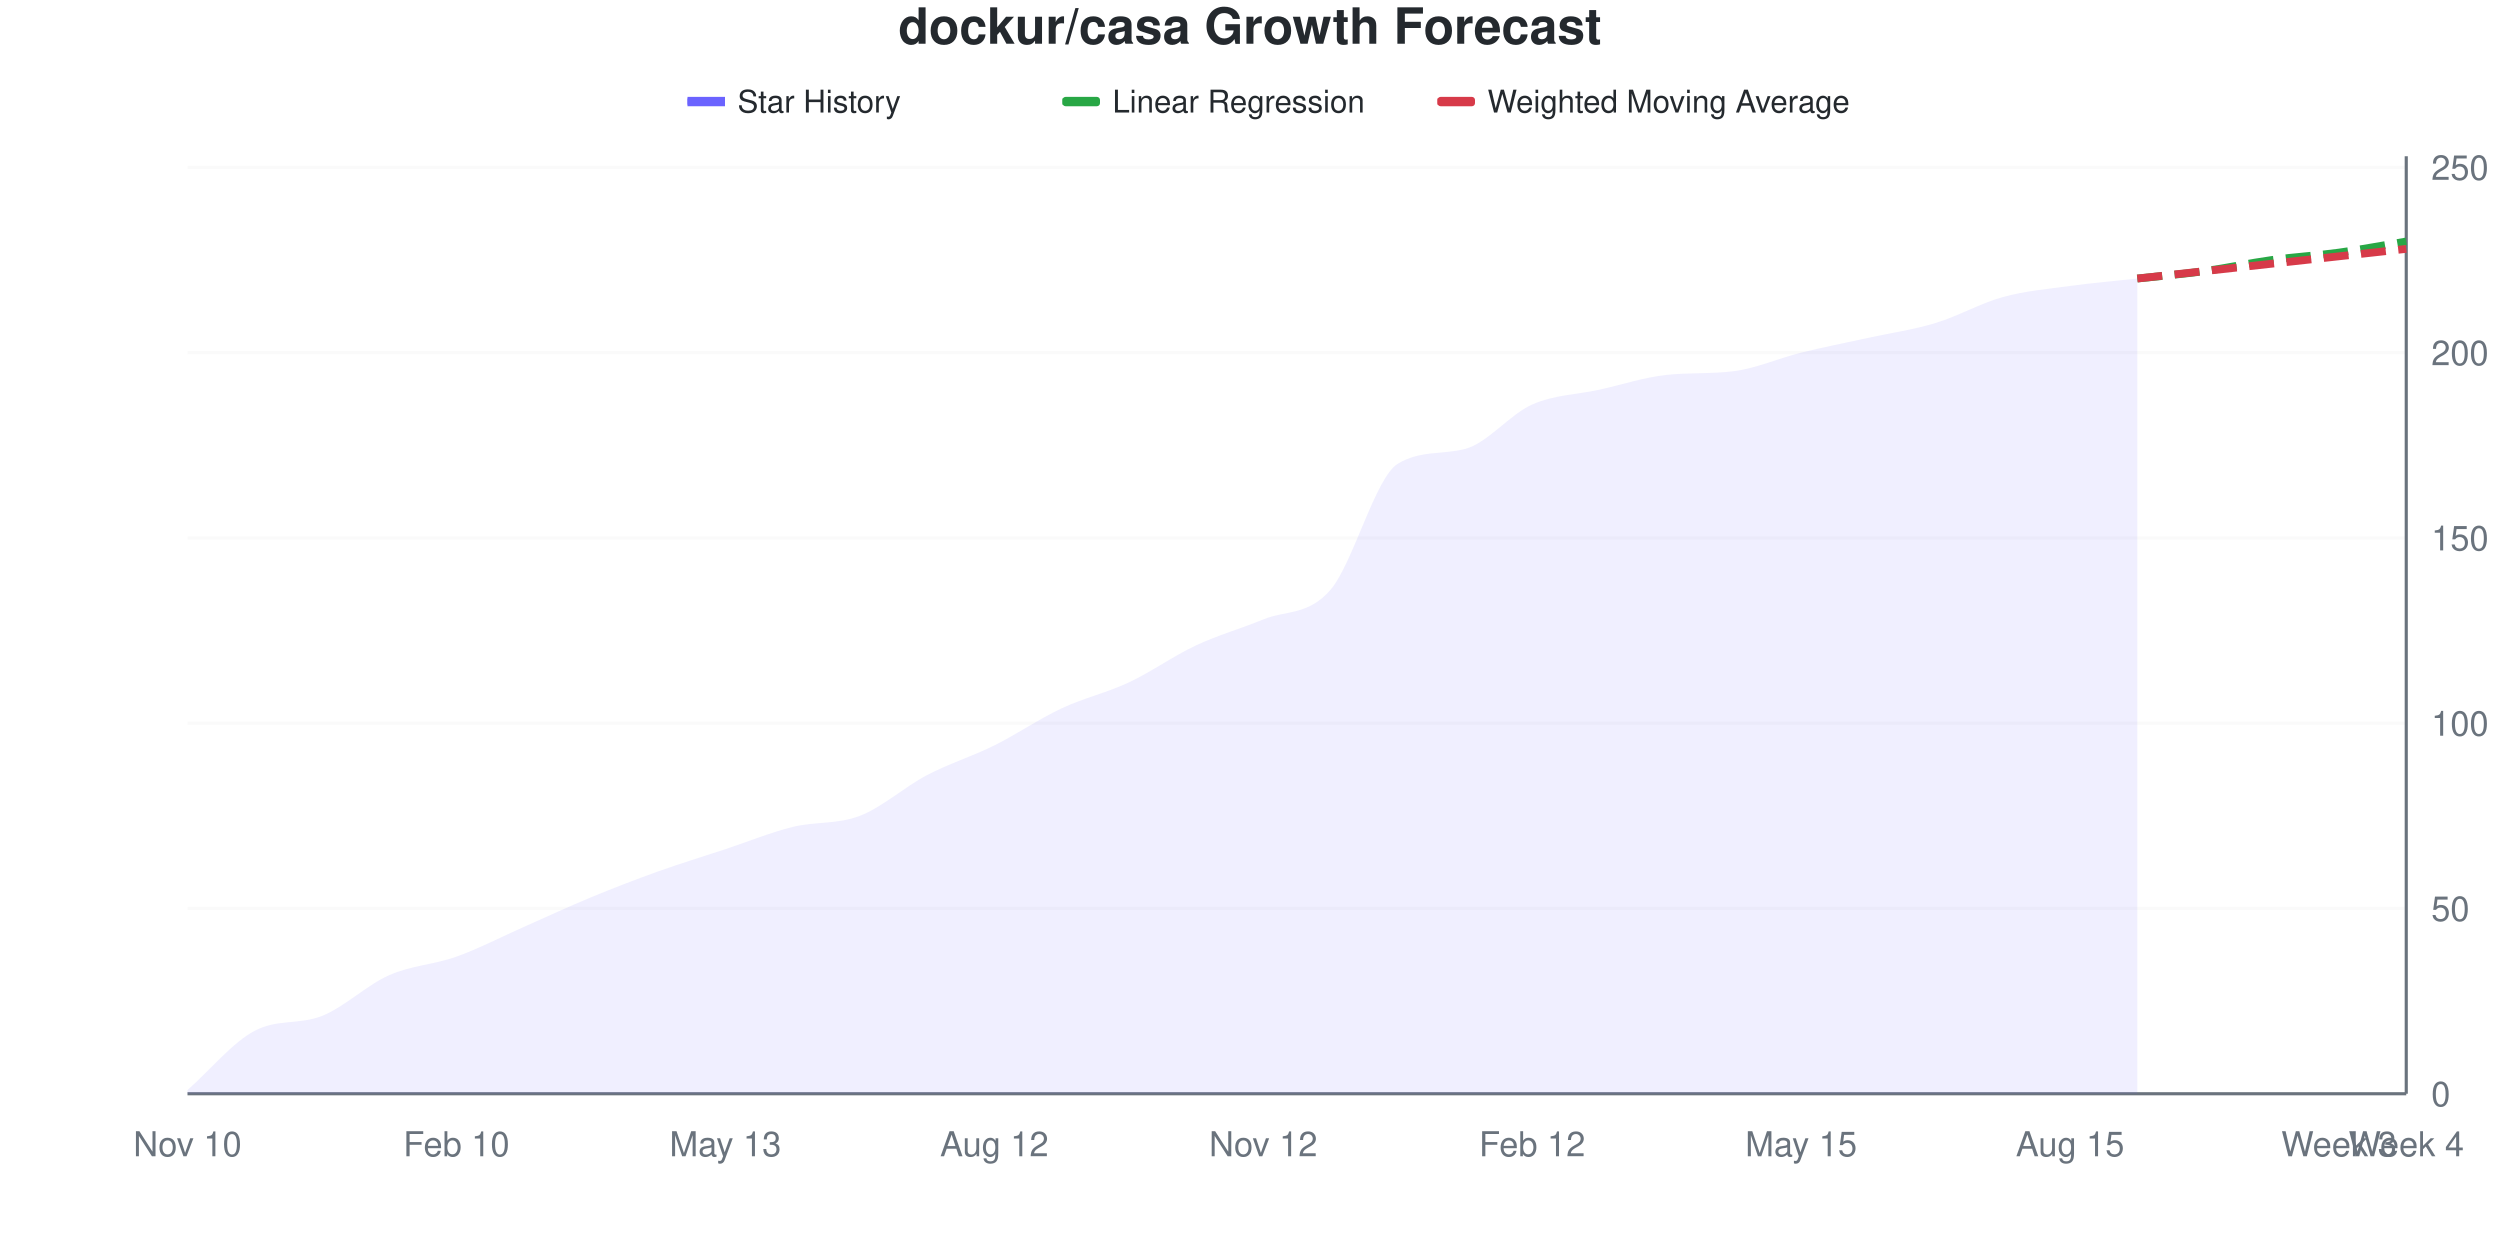
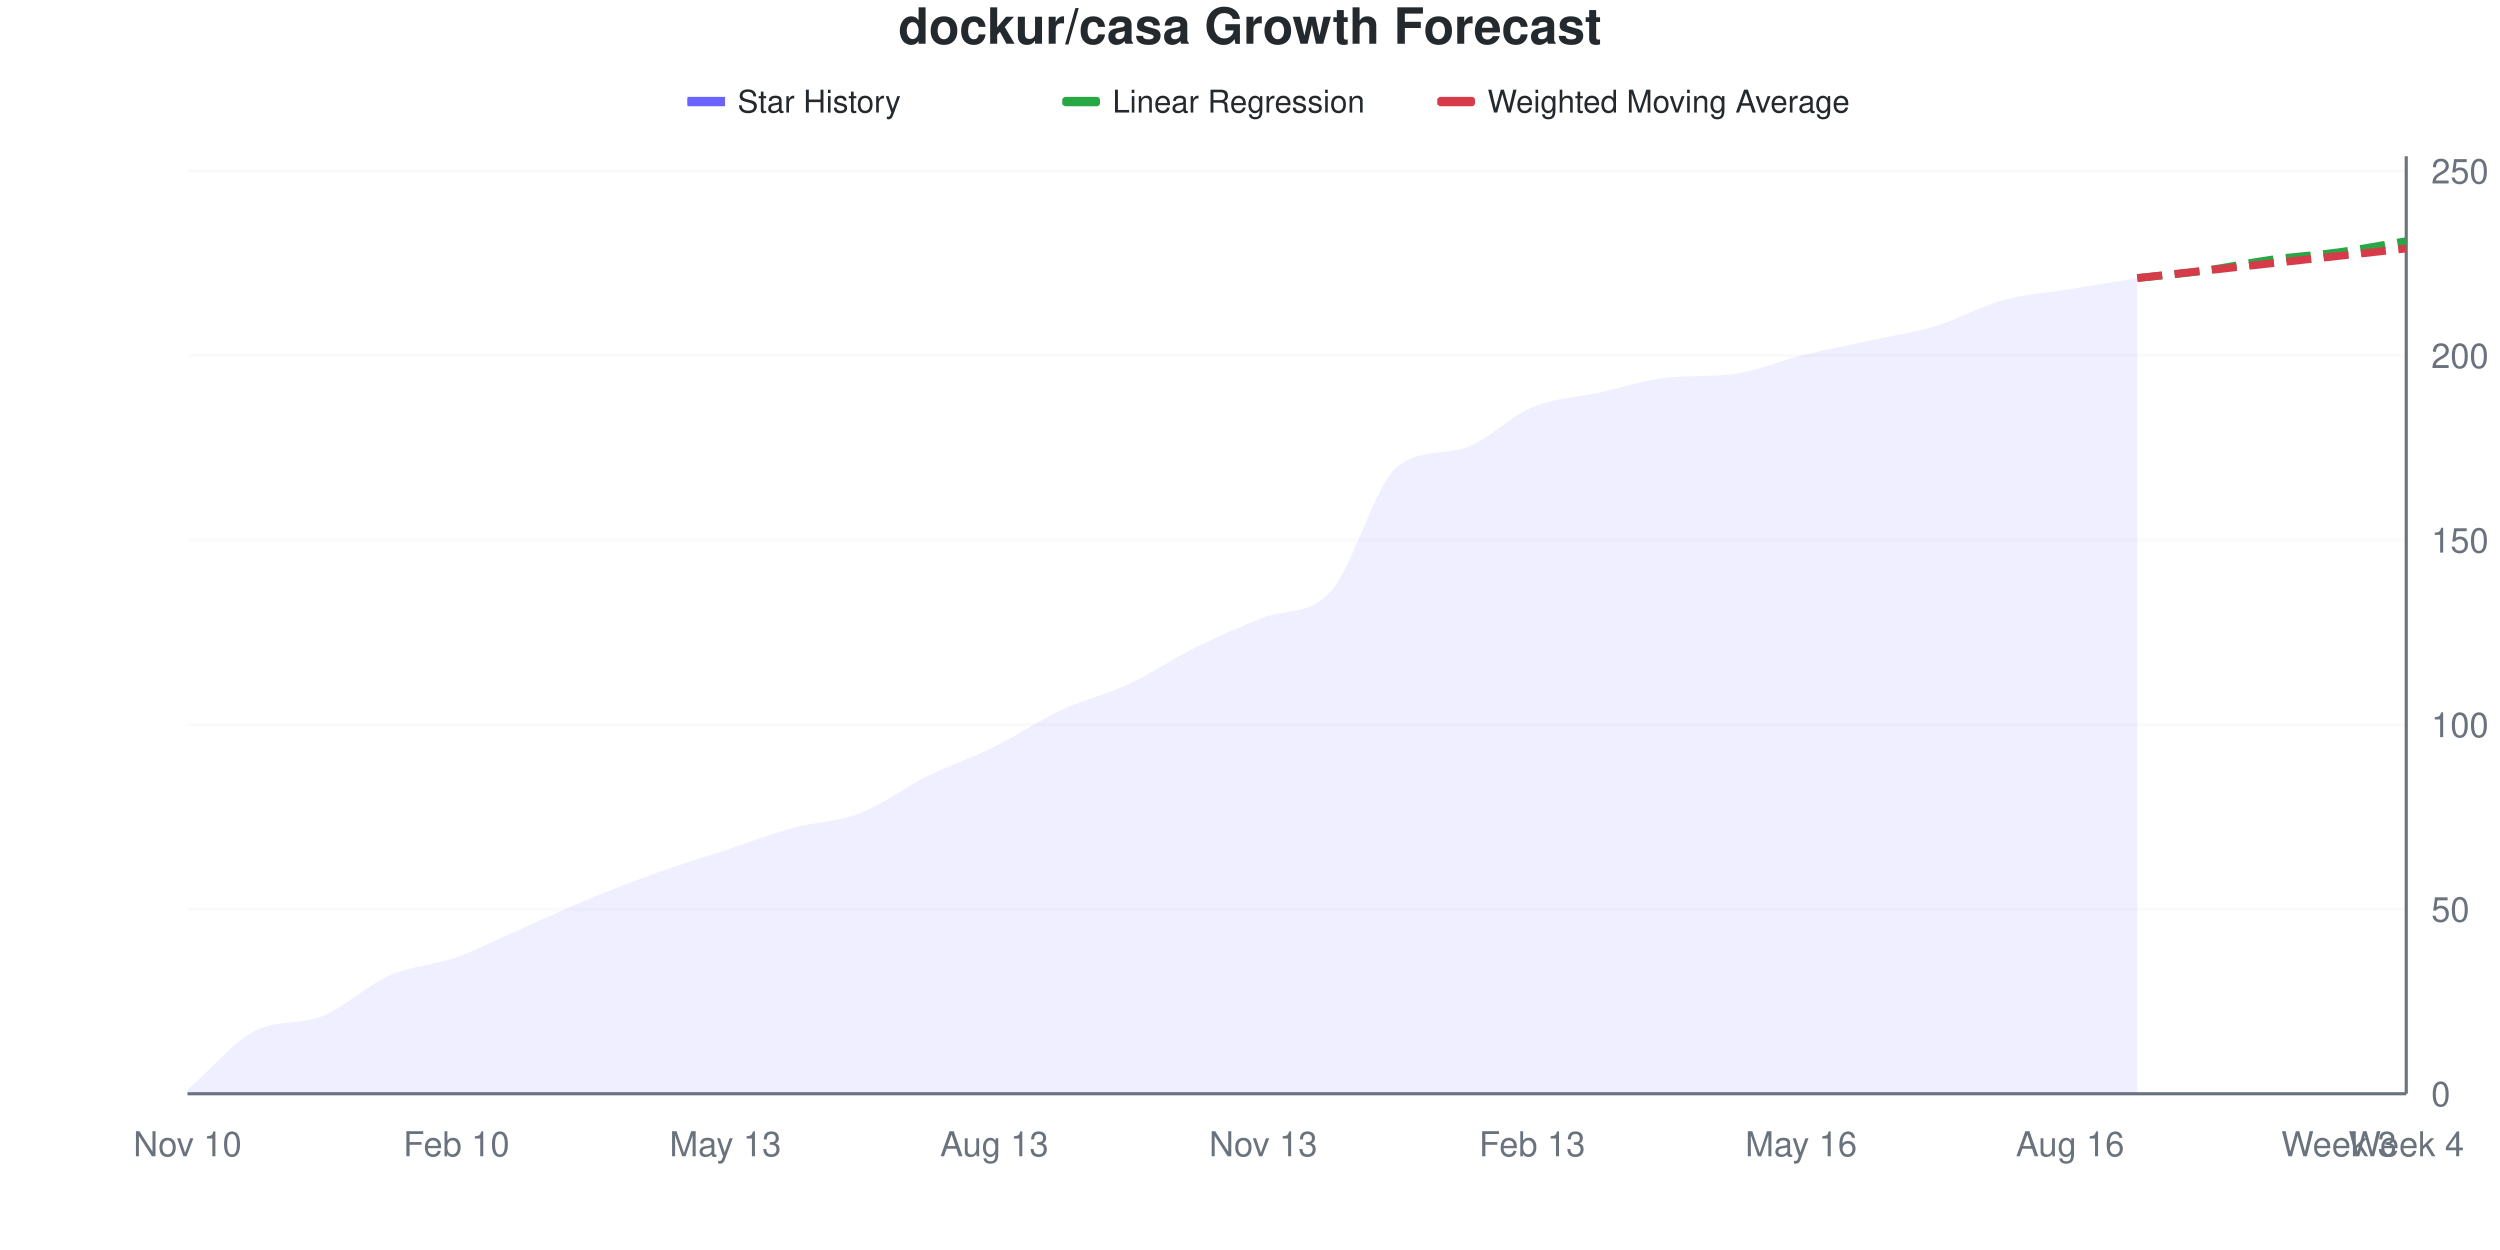
<svg xmlns="http://www.w3.org/2000/svg" viewBox="0 0 800 400" width="800" height="400">
  <style>
    @keyframes drawLine {
      to { stroke-dashoffset: 0; }
    }
    @keyframes fadeInPoint {
      from { opacity: 0; }
      to { opacity: 1; }
    }
    .data-line-0 {
-       stroke-dasharray: 1045;
-       stroke-dashoffset: 1045;
+       stroke-dasharray: 1043;
+       stroke-dashoffset: 1043;
      animation: drawLine 2s ease-out forwards;
    }
    .data-point {
      opacity: 0;
      animation: fadeInPoint 0.5s ease-out forwards;
    }
    .chart-bg { fill: #fff; }
    .chart-text { fill: #24292e; }
    .chart-muted { fill: #6a737d; }
    .chart-grid { stroke: #eee; }
    .chart-axis { stroke: #6a737d; }
    @media (prefers-color-scheme: dark) {
      .chart-bg { fill: #0d1117; }
      .chart-text { fill: #e6edf3; }
      .chart-muted { fill: #8b949e; }
      .chart-grid { stroke: #21262d; }
      .chart-axis { stroke: #8b949e; }
    }
  </style>
  <rect width="800" height="400" class="chart-bg" />
  <text x="400" y="14" text-anchor="middle" class="chart-text" font-size="16" font-weight="bold" font-family="-apple-system, BlinkMacSystemFont, 'Segoe UI', Helvetica, Arial, sans-serif">dockur/casa Growth Forecast</text>
  <g class="legend">
    <rect x="220" y="31" width="12" height="3" fill="#6b63ff" />
    <line x1="220" y1="32.5" x2="232" y2="32.5" stroke="#6b63ff" stroke-width="2" />
    <text x="236" y="36" class="chart-text" font-size="10" font-family="-apple-system, BlinkMacSystemFont, 'Segoe UI', Helvetica, Arial, sans-serif">Star History</text>
    <rect x="340" y="31" width="12" height="3" fill="#28a745" rx="1" />
    <line x1="340" y1="32.5" x2="352" y2="32.5" stroke="#28a745" stroke-width="2" stroke-dasharray="4,2" />
    <text x="356" y="36" class="chart-text" font-size="10" font-family="-apple-system, BlinkMacSystemFont, 'Segoe UI', Helvetica, Arial, sans-serif">Linear Regression</text>
    <rect x="460" y="31" width="12" height="3" fill="#d73a49" rx="1" />
    <line x1="460" y1="32.5" x2="472" y2="32.5" stroke="#d73a49" stroke-width="2" stroke-dasharray="4,2" />
    <text x="476" y="36" class="chart-text" font-size="10" font-family="-apple-system, BlinkMacSystemFont, 'Segoe UI', Helvetica, Arial, sans-serif">Weighted Moving Average</text>
  </g>
  <g class="grid">
    <line x1="60" y1="350" x2="770" y2="350" class="chart-grid" stroke-opacity="0.3" />
    <text x="778" y="354" text-anchor="start" class="chart-muted" font-size="11" font-family="-apple-system, BlinkMacSystemFont, 'Segoe UI', Helvetica, Arial, sans-serif">0</text>
-     <line x1="60" y1="290.711" x2="770" y2="290.711" class="chart-grid" stroke-opacity="0.3" />
-     <text x="778" y="294.711" text-anchor="start" class="chart-muted" font-size="11" font-family="-apple-system, BlinkMacSystemFont, 'Segoe UI', Helvetica, Arial, sans-serif">50</text>
-     <line x1="60" y1="231.423" x2="770" y2="231.423" class="chart-grid" stroke-opacity="0.3" />
-     <text x="778" y="235.423" text-anchor="start" class="chart-muted" font-size="11" font-family="-apple-system, BlinkMacSystemFont, 'Segoe UI', Helvetica, Arial, sans-serif">100</text>
-     <line x1="60" y1="172.134" x2="770" y2="172.134" class="chart-grid" stroke-opacity="0.3" />
-     <text x="778" y="176.134" text-anchor="start" class="chart-muted" font-size="11" font-family="-apple-system, BlinkMacSystemFont, 'Segoe UI', Helvetica, Arial, sans-serif">150</text>
-     <line x1="60" y1="112.846" x2="770" y2="112.846" class="chart-grid" stroke-opacity="0.3" />
-     <text x="778" y="116.846" text-anchor="start" class="chart-muted" font-size="11" font-family="-apple-system, BlinkMacSystemFont, 'Segoe UI', Helvetica, Arial, sans-serif">200</text>
-     <line x1="60" y1="53.557" x2="770" y2="53.557" class="chart-grid" stroke-opacity="0.3" />
-     <text x="778" y="57.557" text-anchor="start" class="chart-muted" font-size="11" font-family="-apple-system, BlinkMacSystemFont, 'Segoe UI', Helvetica, Arial, sans-serif">250</text>
+     <line x1="60" y1="290.945" x2="770" y2="290.945" class="chart-grid" stroke-opacity="0.3" />
+     <text x="778" y="294.945" text-anchor="start" class="chart-muted" font-size="11" font-family="-apple-system, BlinkMacSystemFont, 'Segoe UI', Helvetica, Arial, sans-serif">50</text>
+     <line x1="60" y1="231.89" x2="770" y2="231.89" class="chart-grid" stroke-opacity="0.3" />
+     <text x="778" y="235.89" text-anchor="start" class="chart-muted" font-size="11" font-family="-apple-system, BlinkMacSystemFont, 'Segoe UI', Helvetica, Arial, sans-serif">100</text>
+     <line x1="60" y1="172.835" x2="770" y2="172.835" class="chart-grid" stroke-opacity="0.3" />
+     <text x="778" y="176.835" text-anchor="start" class="chart-muted" font-size="11" font-family="-apple-system, BlinkMacSystemFont, 'Segoe UI', Helvetica, Arial, sans-serif">150</text>
+     <line x1="60" y1="113.78" x2="770" y2="113.78" class="chart-grid" stroke-opacity="0.3" />
+     <text x="778" y="117.78" text-anchor="start" class="chart-muted" font-size="11" font-family="-apple-system, BlinkMacSystemFont, 'Segoe UI', Helvetica, Arial, sans-serif">200</text>
+     <line x1="60" y1="54.724" x2="770" y2="54.724" class="chart-grid" stroke-opacity="0.3" />
+     <text x="778" y="58.724" text-anchor="start" class="chart-muted" font-size="11" font-family="-apple-system, BlinkMacSystemFont, 'Segoe UI', Helvetica, Arial, sans-serif">250</text>
  </g>
  <g class="milestones">
    
  </g>
  <g class="x-axis">
    <text x="60" y="370" text-anchor="middle" class="chart-muted" font-size="11" font-family="-apple-system, BlinkMacSystemFont, 'Segoe UI', Helvetica, Arial, sans-serif">Nov 10</text>
    <text x="146.061" y="370" text-anchor="middle" class="chart-muted" font-size="11" font-family="-apple-system, BlinkMacSystemFont, 'Segoe UI', Helvetica, Arial, sans-serif">Feb 10</text>
    <text x="232.121" y="370" text-anchor="middle" class="chart-muted" font-size="11" font-family="-apple-system, BlinkMacSystemFont, 'Segoe UI', Helvetica, Arial, sans-serif">May 13</text>
-     <text x="318.182" y="370" text-anchor="middle" class="chart-muted" font-size="11" font-family="-apple-system, BlinkMacSystemFont, 'Segoe UI', Helvetica, Arial, sans-serif">Aug 12</text>
-     <text x="404.242" y="370" text-anchor="middle" class="chart-muted" font-size="11" font-family="-apple-system, BlinkMacSystemFont, 'Segoe UI', Helvetica, Arial, sans-serif">Nov 12</text>
-     <text x="490.303" y="370" text-anchor="middle" class="chart-muted" font-size="11" font-family="-apple-system, BlinkMacSystemFont, 'Segoe UI', Helvetica, Arial, sans-serif">Feb 12</text>
-     <text x="576.364" y="370" text-anchor="middle" class="chart-muted" font-size="11" font-family="-apple-system, BlinkMacSystemFont, 'Segoe UI', Helvetica, Arial, sans-serif">May 15</text>
-     <text x="662.424" y="370" text-anchor="middle" class="chart-muted" font-size="11" font-family="-apple-system, BlinkMacSystemFont, 'Segoe UI', Helvetica, Arial, sans-serif">Aug 15</text>
+     <text x="318.182" y="370" text-anchor="middle" class="chart-muted" font-size="11" font-family="-apple-system, BlinkMacSystemFont, 'Segoe UI', Helvetica, Arial, sans-serif">Aug 13</text>
+     <text x="404.242" y="370" text-anchor="middle" class="chart-muted" font-size="11" font-family="-apple-system, BlinkMacSystemFont, 'Segoe UI', Helvetica, Arial, sans-serif">Nov 13</text>
+     <text x="490.303" y="370" text-anchor="middle" class="chart-muted" font-size="11" font-family="-apple-system, BlinkMacSystemFont, 'Segoe UI', Helvetica, Arial, sans-serif">Feb 13</text>
+     <text x="576.364" y="370" text-anchor="middle" class="chart-muted" font-size="11" font-family="-apple-system, BlinkMacSystemFont, 'Segoe UI', Helvetica, Arial, sans-serif">May 16</text>
+     <text x="662.424" y="370" text-anchor="middle" class="chart-muted" font-size="11" font-family="-apple-system, BlinkMacSystemFont, 'Segoe UI', Helvetica, Arial, sans-serif">Aug 16</text>
    <text x="748.485" y="370" text-anchor="middle" class="chart-muted" font-size="11" font-family="-apple-system, BlinkMacSystemFont, 'Segoe UI', Helvetica, Arial, sans-serif">Week 3</text>
    <text x="770" y="370" text-anchor="middle" class="chart-muted" font-size="11" font-family="-apple-system, BlinkMacSystemFont, 'Segoe UI', Helvetica, Arial, sans-serif">Week 4</text>
  </g>
  <line x1="770" y1="50" x2="770" y2="350" class="chart-axis" stroke-width="1" />
  <line x1="60" y1="350" x2="770" y2="350" class="chart-axis" stroke-width="1" />
-   <path d="M60,350 L60,348.814 C67.172,342.49 74.343,333.636 81.515,329.842 C88.687,326.047 95.859,327.945 103.03,325.099 C110.202,322.253 117.374,315.217 124.545,312.055 C131.717,308.893 138.889,308.696 146.061,306.126 C153.232,303.557 160.404,299.802 167.576,296.64 C174.747,293.478 181.919,290.119 189.091,287.154 C196.263,284.19 203.434,281.423 210.606,278.854 C217.778,276.285 224.949,274.111 232.121,271.739 C239.293,269.368 246.465,266.403 253.636,264.625 C260.808,262.846 267.98,263.834 275.152,261.067 C282.323,258.3 289.495,251.779 296.667,248.024 C303.838,244.269 311.01,242.095 318.182,238.538 C325.354,234.98 332.525,230.04 339.697,226.68 C346.869,223.32 354.04,221.739 361.212,218.379 C368.384,215.02 375.556,209.881 382.727,206.522 C389.899,203.162 397.071,201.186 404.242,198.221 C411.414,195.257 418.586,197.036 425.758,188.735 C432.929,180.435 440.101,152.79 447.273,148.419 C454.444,144.048 461.616,145.516 468.788,143.676 C475.96,141.835 483.131,132.609 490.303,129.447 C497.475,126.285 504.646,126.285 511.818,124.704 C518.99,123.123 526.162,120.72 533.333,119.96 C540.505,119.201 547.677,119.686 554.848,118.775 C562.02,117.864 569.192,114.625 576.364,112.846 C583.535,111.067 590.707,109.684 597.879,108.103 C605.051,106.522 612.222,105.534 619.394,103.36 C626.566,101.186 633.737,97.036 640.909,95.059 C648.081,93.083 655.253,92.49 662.424,91.502 C669.596,90.514 676.768,89.921 683.939,89.13 L683.939,350 L60,350 Z" fill="#6b63ff" fill-opacity="0.1" />
-   <path d="M60,350 L60,348.814 C67.172,342.49 74.343,333.636 81.515,329.842 C88.687,326.047 95.859,327.945 103.03,325.099 C110.202,322.253 117.374,315.217 124.545,312.055 C131.717,308.893 138.889,308.696 146.061,306.126 C153.232,303.557 160.404,299.802 167.576,296.64 C174.747,293.478 181.919,290.119 189.091,287.154 C196.263,284.19 203.434,281.423 210.606,278.854 C217.778,276.285 224.949,274.111 232.121,271.739 C239.293,269.368 246.465,266.403 253.636,264.625 C260.808,262.846 267.98,263.834 275.152,261.067 C282.323,258.3 289.495,251.779 296.667,248.024 C303.838,244.269 311.01,242.095 318.182,238.538 C325.354,234.98 332.525,230.04 339.697,226.68 C346.869,223.32 354.04,221.739 361.212,218.379 C368.384,215.02 375.556,209.881 382.727,206.522 C389.899,203.162 397.071,201.186 404.242,198.221 C411.414,195.257 418.586,197.036 425.758,188.735 C432.929,180.435 440.101,152.79 447.273,148.419 C454.444,144.048 461.616,145.516 468.788,143.676 C475.96,141.835 483.131,132.609 490.303,129.447 C497.475,126.285 504.646,126.285 511.818,124.704 C518.99,123.123 526.162,120.72 533.333,119.96 C540.505,119.201 547.677,119.686 554.848,118.775 C562.02,117.864 569.192,114.625 576.364,112.846 C583.535,111.067 590.707,109.684 597.879,108.103 C605.051,106.522 612.222,105.534 619.394,103.36 C626.566,101.186 633.737,97.036 640.909,95.059 C648.081,93.083 655.253,92.49 662.424,91.502 C669.596,90.514 676.768,89.921 683.939,89.13" fill="none" stroke="#6b63ff" stroke-width="2.5" class="data-line-0" />
-   <path d="M683.939,89.13 C691.111,88.34 698.283,87.747 705.455,86.759 C712.626,85.771 719.798,84.19 726.97,83.202 C734.141,82.213 741.313,81.818 748.485,80.83 C755.657,79.842 762.828,78.458 770,77.273" fill="none" stroke="#28a745" stroke-width="2.5" stroke-dasharray="8,4" />
-   <path d="M683.939,89.13 C691.111,88.34 698.283,87.549 705.455,86.759 C712.626,85.968 719.798,85.178 726.97,84.387 C734.141,83.597 741.313,82.806 748.485,82.016 C755.657,81.225 762.828,80.435 770,79.644" fill="none" stroke="#d73a49" stroke-width="2.5" stroke-dasharray="8,4" />
+   <path d="M60,350 L60,348.819 C67.172,342.52 74.343,333.701 81.515,329.921 C88.687,326.142 95.859,328.031 103.03,325.197 C110.202,322.362 117.374,315.354 124.545,312.205 C131.717,309.055 138.889,308.858 146.061,306.299 C153.232,303.74 160.404,300 167.576,296.85 C174.747,293.701 181.919,290.354 189.091,287.402 C196.263,284.449 203.434,281.693 210.606,279.134 C217.778,276.575 224.949,274.409 232.121,272.047 C239.293,269.685 246.465,266.929 253.636,264.961 C260.808,262.992 267.98,262.992 275.152,260.236 C282.323,257.48 289.495,251.969 296.667,248.425 C303.838,244.882 311.01,242.52 318.182,238.976 C325.354,235.433 332.525,230.512 339.697,227.165 C346.869,223.819 354.04,222.244 361.212,218.898 C368.384,215.551 375.556,210.63 382.727,207.087 C389.899,203.543 397.071,200.478 404.242,197.638 C411.414,194.797 418.586,197.134 425.758,189.37 C432.929,181.606 440.101,154.676 447.273,149.213 C454.444,143.749 461.616,145.549 468.788,143.307 C475.96,141.066 483.131,133.268 490.303,130.315 C497.475,127.362 504.646,127.165 511.818,125.591 C518.99,124.016 526.162,121.622 533.333,120.866 C540.505,120.11 547.677,120.592 554.848,119.685 C562.02,118.778 569.192,115.551 576.364,113.78 C583.535,112.008 590.707,110.63 597.879,109.055 C605.051,107.48 612.222,106.496 619.394,104.331 C626.566,102.165 633.737,98.031 640.909,96.063 C648.081,94.094 655.253,93.701 662.424,92.52 C669.596,91.339 676.768,90.157 683.939,88.976 L683.939,350 L60,350 Z" fill="#6b63ff" fill-opacity="0.1" />
+   <path d="M60,350 L60,348.819 C67.172,342.52 74.343,333.701 81.515,329.921 C88.687,326.142 95.859,328.031 103.03,325.197 C110.202,322.362 117.374,315.354 124.545,312.205 C131.717,309.055 138.889,308.858 146.061,306.299 C153.232,303.74 160.404,300 167.576,296.85 C174.747,293.701 181.919,290.354 189.091,287.402 C196.263,284.449 203.434,281.693 210.606,279.134 C217.778,276.575 224.949,274.409 232.121,272.047 C239.293,269.685 246.465,266.929 253.636,264.961 C260.808,262.992 267.98,262.992 275.152,260.236 C282.323,257.48 289.495,251.969 296.667,248.425 C303.838,244.882 311.01,242.52 318.182,238.976 C325.354,235.433 332.525,230.512 339.697,227.165 C346.869,223.819 354.04,222.244 361.212,218.898 C368.384,215.551 375.556,210.63 382.727,207.087 C389.899,203.543 397.071,200.478 404.242,197.638 C411.414,194.797 418.586,197.134 425.758,189.37 C432.929,181.606 440.101,154.676 447.273,149.213 C454.444,143.749 461.616,145.549 468.788,143.307 C475.96,141.066 483.131,133.268 490.303,130.315 C497.475,127.362 504.646,127.165 511.818,125.591 C518.99,124.016 526.162,121.622 533.333,120.866 C540.505,120.11 547.677,120.592 554.848,119.685 C562.02,118.778 569.192,115.551 576.364,113.78 C583.535,112.008 590.707,110.63 597.879,109.055 C605.051,107.48 612.222,106.496 619.394,104.331 C626.566,102.165 633.737,98.031 640.909,96.063 C648.081,94.094 655.253,93.701 662.424,92.52 C669.596,91.339 676.768,90.157 683.939,88.976" fill="none" stroke="#6b63ff" stroke-width="2.5" class="data-line-0" />
+   <path d="M683.939,88.976 C691.111,88.189 698.283,87.598 705.455,86.614 C712.626,85.63 719.798,84.055 726.97,83.071 C734.141,82.087 741.313,81.693 748.485,80.709 C755.657,79.724 762.828,78.346 770,77.165" fill="none" stroke="#28a745" stroke-width="2.5" stroke-dasharray="8,4" />
+   <path d="M683.939,88.976 C691.111,88.189 698.283,87.402 705.455,86.614 C712.626,85.827 719.798,85.039 726.97,84.252 C734.141,83.465 741.313,82.677 748.485,81.89 C755.657,81.102 762.828,80.315 770,79.528" fill="none" stroke="#d73a49" stroke-width="2.5" stroke-dasharray="8,4" />
  <g class="points">
-     <circle cx="60" cy="348.814" r="4" fill="#6b63ff" class="data-point" style="animation-delay: 1.50s" />
-     <circle cx="81.515" cy="329.842" r="4" fill="#6b63ff" class="data-point" style="animation-delay: 1.55s" />
-     <circle cx="103.03" cy="325.099" r="4" fill="#6b63ff" class="data-point" style="animation-delay: 1.60s" />
-     <circle cx="124.545" cy="312.055" r="4" fill="#6b63ff" class="data-point" style="animation-delay: 1.65s" />
-     <circle cx="146.061" cy="306.126" r="4" fill="#6b63ff" class="data-point" style="animation-delay: 1.70s" />
-     <circle cx="167.576" cy="296.64" r="4" fill="#6b63ff" class="data-point" style="animation-delay: 1.75s" />
-     <circle cx="189.091" cy="287.154" r="4" fill="#6b63ff" class="data-point" style="animation-delay: 1.80s" />
-     <circle cx="210.606" cy="278.854" r="4" fill="#6b63ff" class="data-point" style="animation-delay: 1.85s" />
-     <circle cx="232.121" cy="271.739" r="4" fill="#6b63ff" class="data-point" style="animation-delay: 1.90s" />
-     <circle cx="253.636" cy="264.625" r="4" fill="#6b63ff" class="data-point" style="animation-delay: 1.95s" />
-     <circle cx="275.152" cy="261.067" r="4" fill="#6b63ff" class="data-point" style="animation-delay: 2.00s" />
-     <circle cx="296.667" cy="248.024" r="4" fill="#6b63ff" class="data-point" style="animation-delay: 2.05s" />
-     <circle cx="318.182" cy="238.538" r="4" fill="#6b63ff" class="data-point" style="animation-delay: 2.10s" />
-     <circle cx="339.697" cy="226.68" r="4" fill="#6b63ff" class="data-point" style="animation-delay: 2.15s" />
-     <circle cx="361.212" cy="218.379" r="4" fill="#6b63ff" class="data-point" style="animation-delay: 2.20s" />
-     <circle cx="382.727" cy="206.522" r="4" fill="#6b63ff" class="data-point" style="animation-delay: 2.25s" />
-     <circle cx="404.242" cy="198.221" r="4" fill="#6b63ff" class="data-point" style="animation-delay: 2.30s" />
-     <circle cx="425.758" cy="188.735" r="4" fill="#6b63ff" class="data-point" style="animation-delay: 2.35s" />
-     <circle cx="447.273" cy="148.419" r="4" fill="#6b63ff" class="data-point" style="animation-delay: 2.40s" />
-     <circle cx="468.788" cy="143.676" r="4" fill="#6b63ff" class="data-point" style="animation-delay: 2.45s" />
-     <circle cx="490.303" cy="129.447" r="4" fill="#6b63ff" class="data-point" style="animation-delay: 2.50s" />
-     <circle cx="511.818" cy="124.704" r="4" fill="#6b63ff" class="data-point" style="animation-delay: 2.55s" />
-     <circle cx="533.333" cy="119.96" r="4" fill="#6b63ff" class="data-point" style="animation-delay: 2.60s" />
-     <circle cx="554.848" cy="118.775" r="4" fill="#6b63ff" class="data-point" style="animation-delay: 2.65s" />
-     <circle cx="576.364" cy="112.846" r="4" fill="#6b63ff" class="data-point" style="animation-delay: 2.70s" />
-     <circle cx="597.879" cy="108.103" r="4" fill="#6b63ff" class="data-point" style="animation-delay: 2.75s" />
-     <circle cx="619.394" cy="103.36" r="4" fill="#6b63ff" class="data-point" style="animation-delay: 2.80s" />
-     <circle cx="640.909" cy="95.059" r="4" fill="#6b63ff" class="data-point" style="animation-delay: 2.85s" />
-     <circle cx="662.424" cy="91.502" r="4" fill="#6b63ff" class="data-point" style="animation-delay: 2.90s" />
-     <circle cx="683.939" cy="89.13" r="4" fill="#6b63ff" class="data-point" style="animation-delay: 2.95s" />
+     <circle cx="60" cy="348.819" r="4" fill="#6b63ff" class="data-point" style="animation-delay: 1.50s" />
+     <circle cx="81.515" cy="329.921" r="4" fill="#6b63ff" class="data-point" style="animation-delay: 1.55s" />
+     <circle cx="103.03" cy="325.197" r="4" fill="#6b63ff" class="data-point" style="animation-delay: 1.60s" />
+     <circle cx="124.545" cy="312.205" r="4" fill="#6b63ff" class="data-point" style="animation-delay: 1.65s" />
+     <circle cx="146.061" cy="306.299" r="4" fill="#6b63ff" class="data-point" style="animation-delay: 1.70s" />
+     <circle cx="167.576" cy="296.85" r="4" fill="#6b63ff" class="data-point" style="animation-delay: 1.75s" />
+     <circle cx="189.091" cy="287.402" r="4" fill="#6b63ff" class="data-point" style="animation-delay: 1.80s" />
+     <circle cx="210.606" cy="279.134" r="4" fill="#6b63ff" class="data-point" style="animation-delay: 1.85s" />
+     <circle cx="232.121" cy="272.047" r="4" fill="#6b63ff" class="data-point" style="animation-delay: 1.90s" />
+     <circle cx="253.636" cy="264.961" r="4" fill="#6b63ff" class="data-point" style="animation-delay: 1.95s" />
+     <circle cx="275.152" cy="260.236" r="4" fill="#6b63ff" class="data-point" style="animation-delay: 2.00s" />
+     <circle cx="296.667" cy="248.425" r="4" fill="#6b63ff" class="data-point" style="animation-delay: 2.05s" />
+     <circle cx="318.182" cy="238.976" r="4" fill="#6b63ff" class="data-point" style="animation-delay: 2.10s" />
+     <circle cx="339.697" cy="227.165" r="4" fill="#6b63ff" class="data-point" style="animation-delay: 2.15s" />
+     <circle cx="361.212" cy="218.898" r="4" fill="#6b63ff" class="data-point" style="animation-delay: 2.20s" />
+     <circle cx="382.727" cy="207.087" r="4" fill="#6b63ff" class="data-point" style="animation-delay: 2.25s" />
+     <circle cx="404.242" cy="197.638" r="4" fill="#6b63ff" class="data-point" style="animation-delay: 2.30s" />
+     <circle cx="425.758" cy="189.37" r="4" fill="#6b63ff" class="data-point" style="animation-delay: 2.35s" />
+     <circle cx="447.273" cy="149.213" r="4" fill="#6b63ff" class="data-point" style="animation-delay: 2.40s" />
+     <circle cx="468.788" cy="143.307" r="4" fill="#6b63ff" class="data-point" style="animation-delay: 2.45s" />
+     <circle cx="490.303" cy="130.315" r="4" fill="#6b63ff" class="data-point" style="animation-delay: 2.50s" />
+     <circle cx="511.818" cy="125.591" r="4" fill="#6b63ff" class="data-point" style="animation-delay: 2.55s" />
+     <circle cx="533.333" cy="120.866" r="4" fill="#6b63ff" class="data-point" style="animation-delay: 2.60s" />
+     <circle cx="554.848" cy="119.685" r="4" fill="#6b63ff" class="data-point" style="animation-delay: 2.65s" />
+     <circle cx="576.364" cy="113.78" r="4" fill="#6b63ff" class="data-point" style="animation-delay: 2.70s" />
+     <circle cx="597.879" cy="109.055" r="4" fill="#6b63ff" class="data-point" style="animation-delay: 2.75s" />
+     <circle cx="619.394" cy="104.331" r="4" fill="#6b63ff" class="data-point" style="animation-delay: 2.80s" />
+     <circle cx="640.909" cy="96.063" r="4" fill="#6b63ff" class="data-point" style="animation-delay: 2.85s" />
+     <circle cx="662.424" cy="92.52" r="4" fill="#6b63ff" class="data-point" style="animation-delay: 2.90s" />
+     <circle cx="683.939" cy="88.976" r="4" fill="#6b63ff" class="data-point" style="animation-delay: 2.95s" />
  </g>
</svg>
